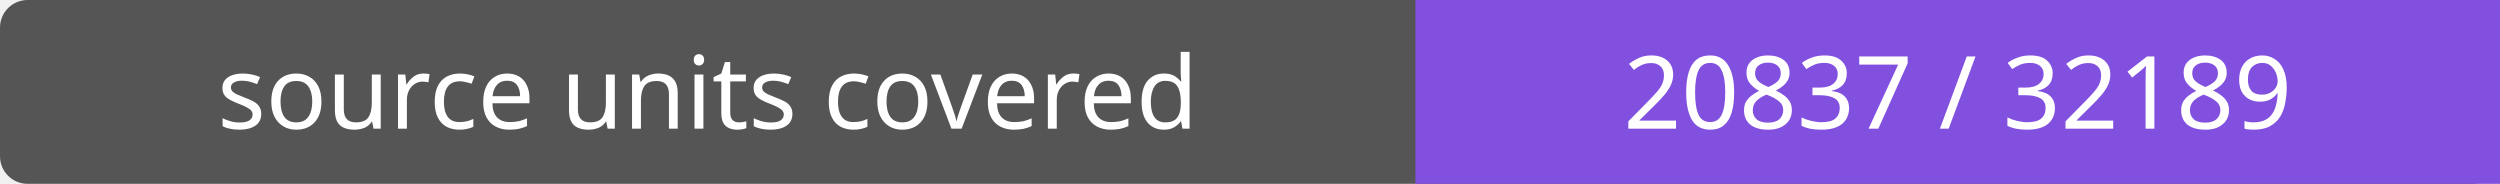
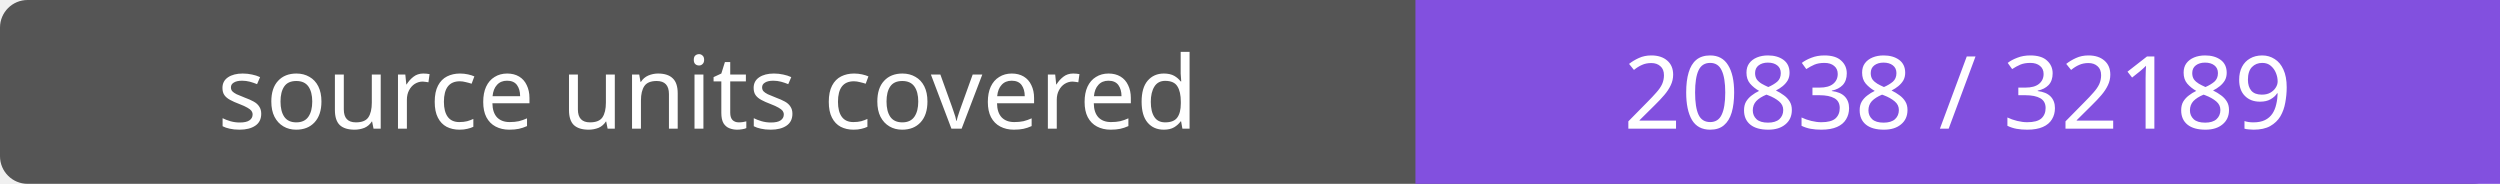
- <svg xmlns="http://www.w3.org/2000/svg" width="272" height="20" role="img" aria-label="source units covered: 20837 / 32189">
+ <svg xmlns="http://www.w3.org/2000/svg" width="272" height="20" role="img" aria-label="source units covered: 20838 / 32189">
  <rect width="272" height="20" rx="3" fill="#555" />
  <path fill="#8250df" d="M154 0h118v20H154z" />
  <g fill="#fff" text-anchor="middle" font-family="Verdana,sans-serif" font-size="11">
    <text x="77.0" y="14">source units covered</text>
-     <text x="213.0" y="14">20837 / 32189</text>
+     <text x="213.0" y="14">20838 / 32189</text>
  </g>
</svg>
